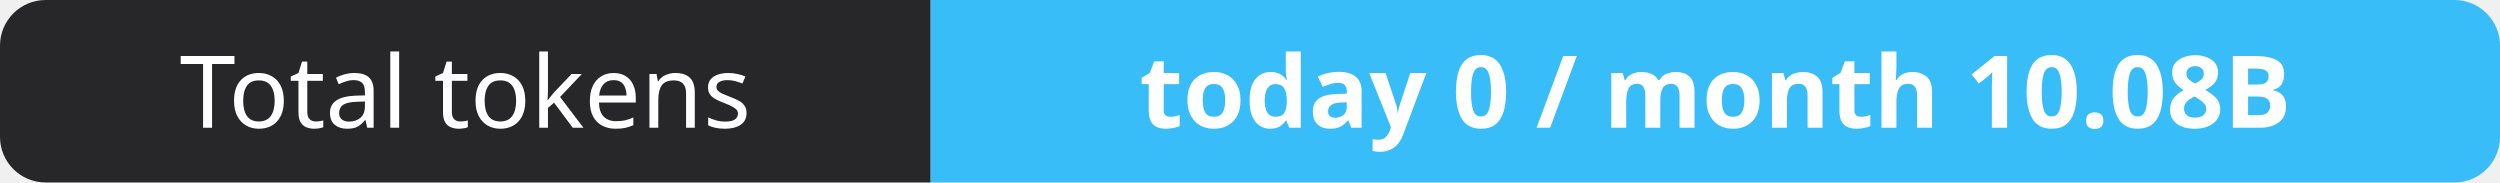
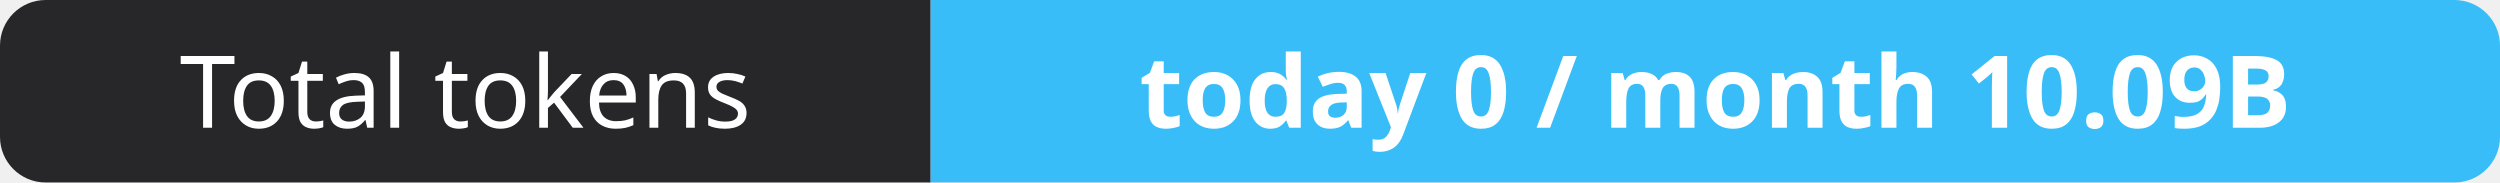
- <svg xmlns="http://www.w3.org/2000/svg" width="274" height="20" role="img" aria-label="Total tokens: today 0 / month 10.08B">
+ <svg xmlns="http://www.w3.org/2000/svg" width="274" height="20" role="img" aria-label="Total tokens: today 0 / month 10.09B">
  <clipPath id="r">
    <rect width="274" height="20" rx="5" fill="#fff" />
  </clipPath>
  <g clip-path="url(#r)">
    <rect width="102" height="20" fill="#27272a" />
    <rect x="102" width="172" height="20" fill="#38bdf8" />
  </g>
  <g fill="#fff" text-anchor="middle" font-family="Verdana,Geneva,sans-serif" font-size="11">
    <text x="51.0" y="14">Total tokens</text>
-     <text x="188.0" y="14" font-weight="700">today 0 / month 10.08B</text>
+     <text x="188.0" y="14" font-weight="700">today 0 / month 10.09B</text>
  </g>
</svg>
